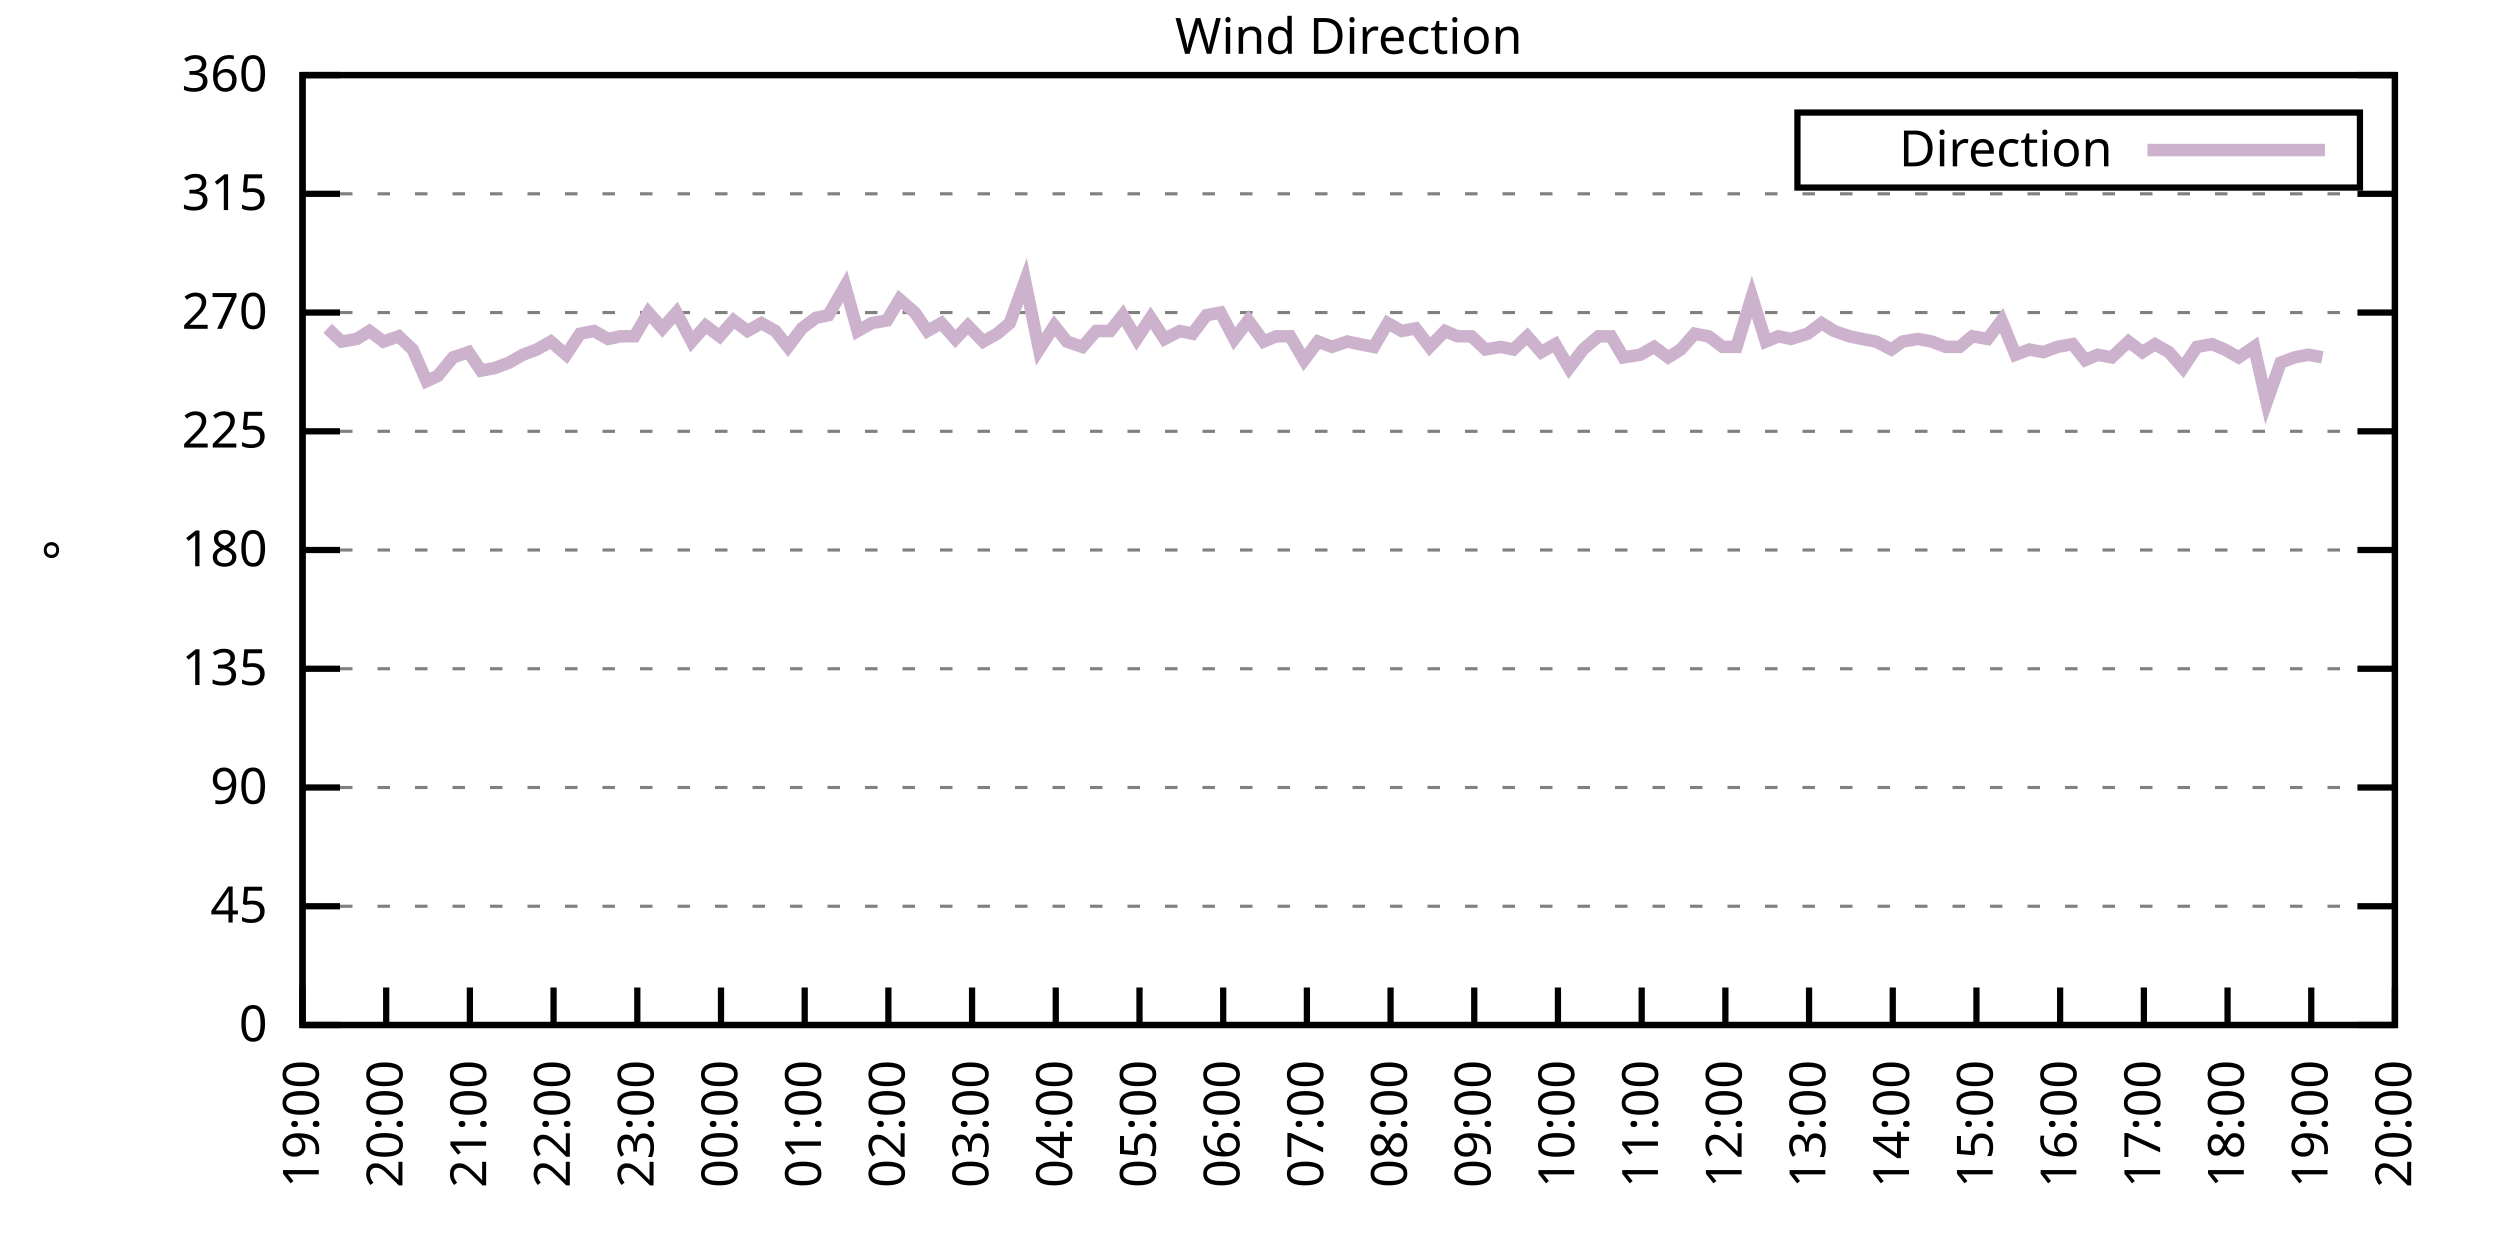
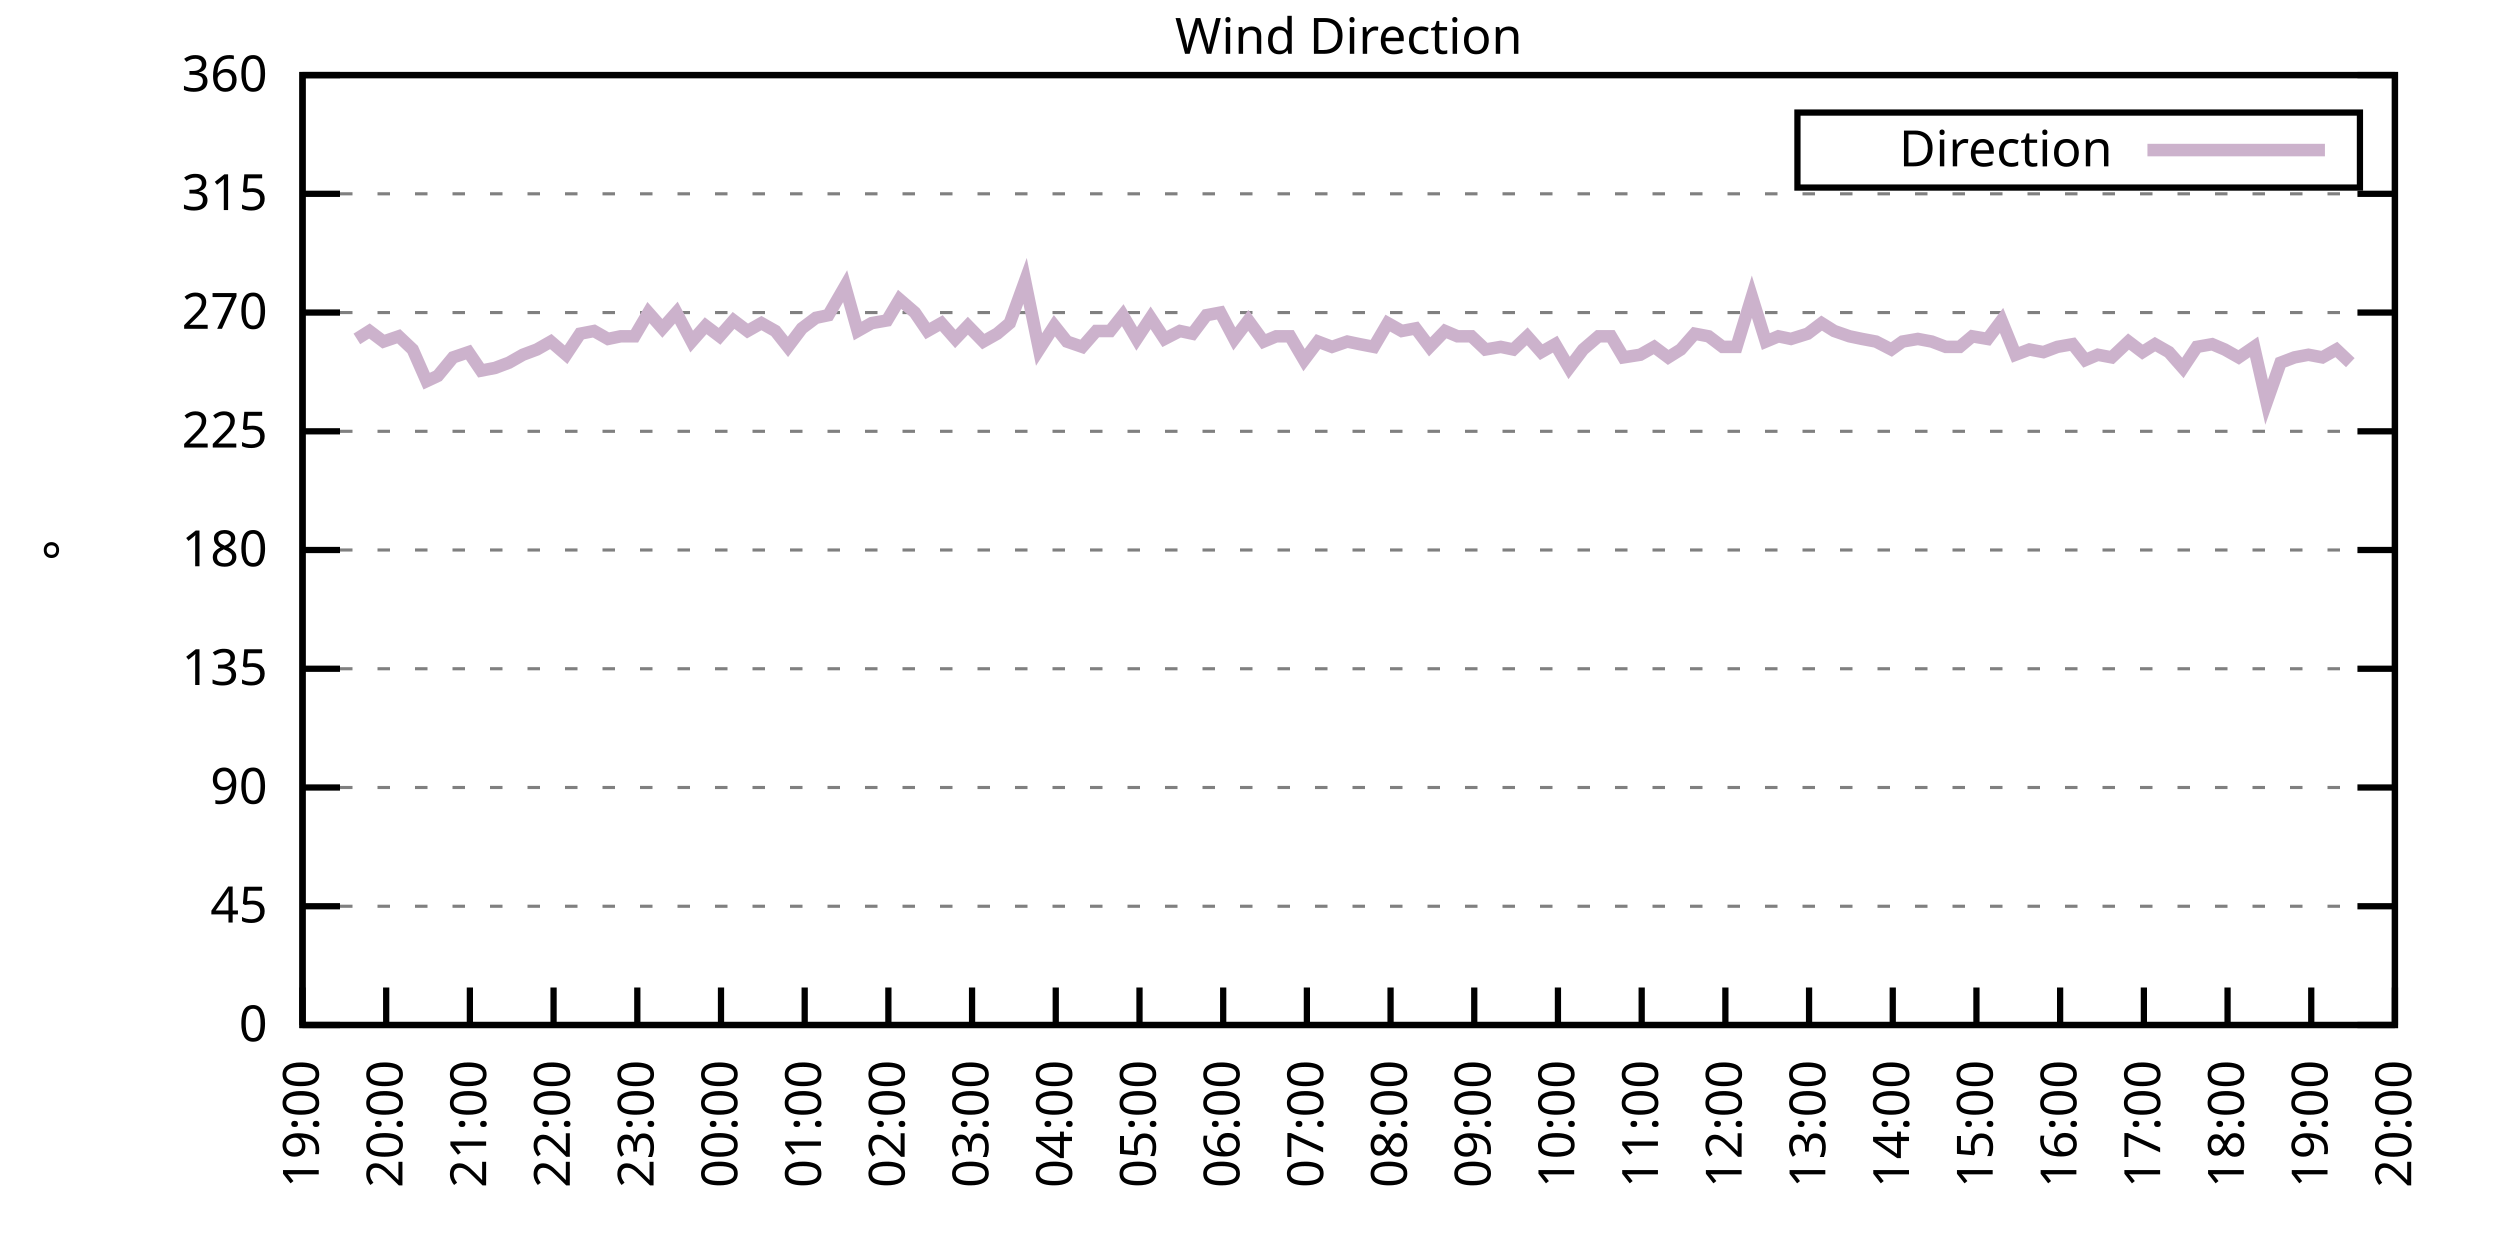
<svg xmlns="http://www.w3.org/2000/svg" xmlns:xlink="http://www.w3.org/1999/xlink" width="400" height="200" viewBox="0 0 400 200">
  <g id="gnuplot_canvas">
    <rect x="0" y="0" width="400" height="200" fill="none" />
    <defs>
      <circle id="gpDot" r="0.5" stroke-width="0.5" stroke="currentColor" />
      <path id="gpPt0" stroke-width="0.333" stroke="currentColor" d="M-1,0 h2 M0,-1 v2" />
      <path id="gpPt1" stroke-width="0.333" stroke="currentColor" d="M-1,-1 L1,1 M1,-1 L-1,1" />
      <path id="gpPt2" stroke-width="0.333" stroke="currentColor" d="M-1,0 L1,0 M0,-1 L0,1 M-1,-1 L1,1 M-1,1 L1,-1" />
      <rect id="gpPt3" stroke-width="0.333" stroke="currentColor" x="-1" y="-1" width="2" height="2" />
      <rect id="gpPt4" stroke-width="0.333" stroke="currentColor" fill="currentColor" x="-1" y="-1" width="2" height="2" />
      <circle id="gpPt5" stroke-width="0.333" stroke="currentColor" cx="0" cy="0" r="1" />
      <use xlink:href="#gpPt5" id="gpPt6" fill="currentColor" stroke="none" />
      <path id="gpPt7" stroke-width="0.333" stroke="currentColor" d="M0,-1.33 L-1.33,0.67 L1.33,0.67 z" />
      <use xlink:href="#gpPt7" id="gpPt8" fill="currentColor" stroke="none" />
      <use xlink:href="#gpPt7" id="gpPt9" stroke="currentColor" transform="rotate(180)" />
      <use xlink:href="#gpPt9" id="gpPt10" fill="currentColor" stroke="none" />
      <use xlink:href="#gpPt3" id="gpPt11" stroke="currentColor" transform="rotate(45)" />
      <use xlink:href="#gpPt11" id="gpPt12" fill="currentColor" stroke="none" />
      <path id="gpPt13" stroke-width="0.333" stroke="currentColor" d="M0,1.330 L1.265,0.411 L0.782,-1.067 L-0.782,-1.076 L-1.265,0.411 z" />
      <use xlink:href="#gpPt13" id="gpPt14" fill="currentColor" stroke="none" />
      <filter id="textbox" filterUnits="objectBoundingBox" x="0" y="0" height="1" width="1">
        <feFlood flood-color="white" flood-opacity="1" result="bgnd" />
        <feComposite in="SourceGraphic" in2="bgnd" operator="atop" />
      </filter>
      <filter id="greybox" filterUnits="objectBoundingBox" x="0" y="0" height="1" width="1">
        <feFlood flood-color="lightgrey" flood-opacity="1" result="grey" />
        <feComposite in="SourceGraphic" in2="grey" operator="atop" />
      </filter>
    </defs>
    <g fill="none" color="white" stroke="currentColor" stroke-width="1.00" stroke-linecap="butt" stroke-linejoin="miter">
</g>
    <g fill="none" color="black" stroke="currentColor" stroke-width="1.00" stroke-linecap="butt" stroke-linejoin="miter">
      <g stroke="none" shape-rendering="crispEdges">
        <polygon fill="rgb(255, 255, 255)" points="48.40,164.00 383.18,164.00 383.18,12.02 48.40,12.02 " />
      </g>
    </g>
    <g fill="none" color="black" stroke="currentColor" stroke-width="1.00" stroke-linecap="butt" stroke-linejoin="miter">
</g>
    <g fill="none" color="black" stroke="black" stroke-width="0.50" stroke-linecap="butt" stroke-linejoin="miter">
</g>
    <g fill="none" color="gray" stroke="currentColor" stroke-width="0.50" stroke-linecap="butt" stroke-linejoin="miter">
      <path stroke="gray" stroke-dasharray="2,4" class="gridline" d="M48.40,164.00 L383.19,164.00  " />
    </g>
    <g fill="none" color="gray" stroke="gray" stroke-width="1.00" stroke-linecap="butt" stroke-linejoin="miter">
</g>
    <g fill="none" color="black" stroke="currentColor" stroke-width="1.00" stroke-linecap="butt" stroke-linejoin="miter">
      <path stroke="black" d="M48.40,164.00 L54.40,164.00 M383.19,164.00 L377.19,164.00  " />
      <g transform="translate(42.80,166.60)" stroke="none" fill="black" font-family="Sans" font-size="8.00" text-anchor="end">
        <text>
          <tspan font-family="Sans"> 0</tspan>
        </text>
      </g>
    </g>
    <g fill="none" color="black" stroke="currentColor" stroke-width="1.00" stroke-linecap="butt" stroke-linejoin="miter">
</g>
    <g fill="none" color="black" stroke="black" stroke-width="0.50" stroke-linecap="butt" stroke-linejoin="miter">
</g>
    <g fill="none" color="gray" stroke="currentColor" stroke-width="0.50" stroke-linecap="butt" stroke-linejoin="miter">
      <path stroke="gray" stroke-dasharray="2,4" class="gridline" d="M48.40,145.00 L383.19,145.00  " />
    </g>
    <g fill="none" color="gray" stroke="gray" stroke-width="1.00" stroke-linecap="butt" stroke-linejoin="miter">
</g>
    <g fill="none" color="black" stroke="currentColor" stroke-width="1.00" stroke-linecap="butt" stroke-linejoin="miter">
      <path stroke="black" d="M48.40,145.00 L54.40,145.00 M383.19,145.00 L377.19,145.00  " />
      <g transform="translate(42.80,147.60)" stroke="none" fill="black" font-family="Sans" font-size="8.00" text-anchor="end">
        <text>
          <tspan font-family="Sans"> 45</tspan>
        </text>
      </g>
    </g>
    <g fill="none" color="black" stroke="currentColor" stroke-width="1.00" stroke-linecap="butt" stroke-linejoin="miter">
</g>
    <g fill="none" color="black" stroke="black" stroke-width="0.50" stroke-linecap="butt" stroke-linejoin="miter">
</g>
    <g fill="none" color="gray" stroke="currentColor" stroke-width="0.50" stroke-linecap="butt" stroke-linejoin="miter">
      <path stroke="gray" stroke-dasharray="2,4" class="gridline" d="M48.40,126.00 L383.19,126.00  " />
    </g>
    <g fill="none" color="gray" stroke="gray" stroke-width="1.00" stroke-linecap="butt" stroke-linejoin="miter">
</g>
    <g fill="none" color="black" stroke="currentColor" stroke-width="1.00" stroke-linecap="butt" stroke-linejoin="miter">
      <path stroke="black" d="M48.40,126.00 L54.40,126.00 M383.19,126.00 L377.19,126.00  " />
      <g transform="translate(42.80,128.60)" stroke="none" fill="black" font-family="Sans" font-size="8.00" text-anchor="end">
        <text>
          <tspan font-family="Sans"> 90</tspan>
        </text>
      </g>
    </g>
    <g fill="none" color="black" stroke="currentColor" stroke-width="1.00" stroke-linecap="butt" stroke-linejoin="miter">
</g>
    <g fill="none" color="black" stroke="black" stroke-width="0.50" stroke-linecap="butt" stroke-linejoin="miter">
</g>
    <g fill="none" color="gray" stroke="currentColor" stroke-width="0.50" stroke-linecap="butt" stroke-linejoin="miter">
      <path stroke="gray" stroke-dasharray="2,4" class="gridline" d="M48.40,107.00 L383.19,107.00  " />
    </g>
    <g fill="none" color="gray" stroke="gray" stroke-width="1.00" stroke-linecap="butt" stroke-linejoin="miter">
</g>
    <g fill="none" color="black" stroke="currentColor" stroke-width="1.00" stroke-linecap="butt" stroke-linejoin="miter">
      <path stroke="black" d="M48.40,107.00 L54.40,107.00 M383.19,107.00 L377.19,107.00  " />
      <g transform="translate(42.80,109.60)" stroke="none" fill="black" font-family="Sans" font-size="8.00" text-anchor="end">
        <text>
          <tspan font-family="Sans"> 135</tspan>
        </text>
      </g>
    </g>
    <g fill="none" color="black" stroke="currentColor" stroke-width="1.00" stroke-linecap="butt" stroke-linejoin="miter">
</g>
    <g fill="none" color="black" stroke="black" stroke-width="0.50" stroke-linecap="butt" stroke-linejoin="miter">
</g>
    <g fill="none" color="gray" stroke="currentColor" stroke-width="0.50" stroke-linecap="butt" stroke-linejoin="miter">
      <path stroke="gray" stroke-dasharray="2,4" class="gridline" d="M48.40,88.00 L383.19,88.00  " />
    </g>
    <g fill="none" color="gray" stroke="gray" stroke-width="1.00" stroke-linecap="butt" stroke-linejoin="miter">
</g>
    <g fill="none" color="black" stroke="currentColor" stroke-width="1.00" stroke-linecap="butt" stroke-linejoin="miter">
      <path stroke="black" d="M48.40,88.00 L54.40,88.00 M383.19,88.00 L377.19,88.00  " />
      <g transform="translate(42.80,90.60)" stroke="none" fill="black" font-family="Sans" font-size="8.00" text-anchor="end">
        <text>
          <tspan font-family="Sans"> 180</tspan>
        </text>
      </g>
    </g>
    <g fill="none" color="black" stroke="currentColor" stroke-width="1.00" stroke-linecap="butt" stroke-linejoin="miter">
</g>
    <g fill="none" color="black" stroke="black" stroke-width="0.50" stroke-linecap="butt" stroke-linejoin="miter">
</g>
    <g fill="none" color="gray" stroke="currentColor" stroke-width="0.50" stroke-linecap="butt" stroke-linejoin="miter">
      <path stroke="gray" stroke-dasharray="2,4" class="gridline" d="M48.40,69.01 L383.19,69.01  " />
    </g>
    <g fill="none" color="gray" stroke="gray" stroke-width="1.00" stroke-linecap="butt" stroke-linejoin="miter">
</g>
    <g fill="none" color="black" stroke="currentColor" stroke-width="1.00" stroke-linecap="butt" stroke-linejoin="miter">
      <path stroke="black" d="M48.40,69.01 L54.40,69.01 M383.19,69.01 L377.19,69.01  " />
      <g transform="translate(42.80,71.61)" stroke="none" fill="black" font-family="Sans" font-size="8.00" text-anchor="end">
        <text>
          <tspan font-family="Sans"> 225</tspan>
        </text>
      </g>
    </g>
    <g fill="none" color="black" stroke="currentColor" stroke-width="1.00" stroke-linecap="butt" stroke-linejoin="miter">
</g>
    <g fill="none" color="black" stroke="black" stroke-width="0.50" stroke-linecap="butt" stroke-linejoin="miter">
</g>
    <g fill="none" color="gray" stroke="currentColor" stroke-width="0.50" stroke-linecap="butt" stroke-linejoin="miter">
      <path stroke="gray" stroke-dasharray="2,4" class="gridline" d="M48.40,50.01 L383.19,50.01  " />
    </g>
    <g fill="none" color="gray" stroke="gray" stroke-width="1.00" stroke-linecap="butt" stroke-linejoin="miter">
</g>
    <g fill="none" color="black" stroke="currentColor" stroke-width="1.00" stroke-linecap="butt" stroke-linejoin="miter">
      <path stroke="black" d="M48.40,50.01 L54.40,50.01 M383.19,50.01 L377.19,50.01  " />
      <g transform="translate(42.80,52.61)" stroke="none" fill="black" font-family="Sans" font-size="8.00" text-anchor="end">
        <text>
          <tspan font-family="Sans"> 270</tspan>
        </text>
      </g>
    </g>
    <g fill="none" color="black" stroke="currentColor" stroke-width="1.00" stroke-linecap="butt" stroke-linejoin="miter">
</g>
    <g fill="none" color="black" stroke="black" stroke-width="0.50" stroke-linecap="butt" stroke-linejoin="miter">
</g>
    <g fill="none" color="gray" stroke="currentColor" stroke-width="0.50" stroke-linecap="butt" stroke-linejoin="miter">
      <path stroke="gray" stroke-dasharray="2,4" class="gridline" d="M48.40,31.01 L383.19,31.01  " />
    </g>
    <g fill="none" color="gray" stroke="gray" stroke-width="1.00" stroke-linecap="butt" stroke-linejoin="miter">
</g>
    <g fill="none" color="black" stroke="currentColor" stroke-width="1.00" stroke-linecap="butt" stroke-linejoin="miter">
      <path stroke="black" d="M48.40,31.01 L54.40,31.01 M383.19,31.01 L377.19,31.01  " />
      <g transform="translate(42.80,33.61)" stroke="none" fill="black" font-family="Sans" font-size="8.00" text-anchor="end">
        <text>
          <tspan font-family="Sans"> 315</tspan>
        </text>
      </g>
    </g>
    <g fill="none" color="black" stroke="currentColor" stroke-width="1.00" stroke-linecap="butt" stroke-linejoin="miter">
</g>
    <g fill="none" color="black" stroke="black" stroke-width="0.50" stroke-linecap="butt" stroke-linejoin="miter">
</g>
    <g fill="none" color="gray" stroke="currentColor" stroke-width="0.50" stroke-linecap="butt" stroke-linejoin="miter">
      <path stroke="gray" stroke-dasharray="2,4" class="gridline" d="M48.40,12.01 L383.19,12.01  " />
    </g>
    <g fill="none" color="gray" stroke="gray" stroke-width="1.00" stroke-linecap="butt" stroke-linejoin="miter">
</g>
    <g fill="none" color="black" stroke="currentColor" stroke-width="1.00" stroke-linecap="butt" stroke-linejoin="miter">
      <path stroke="black" d="M48.40,12.01 L54.40,12.01 M383.19,12.01 L377.19,12.01  " />
      <g transform="translate(42.80,14.61)" stroke="none" fill="black" font-family="Sans" font-size="8.00" text-anchor="end">
        <text>
          <tspan font-family="Sans"> 360</tspan>
        </text>
      </g>
    </g>
    <g fill="none" color="black" stroke="currentColor" stroke-width="1.00" stroke-linecap="butt" stroke-linejoin="miter">
      <path stroke="black" d="M48.40,164.00 L48.40,158.00  " />
      <g transform="translate(51.00,169.60) rotate(270.00)" stroke="none" fill="black" font-family="Sans" font-size="8.00" text-anchor="end">
        <text>
          <tspan font-family="Sans">19:00</tspan>
        </text>
      </g>
    </g>
    <g fill="none" color="black" stroke="currentColor" stroke-width="1.00" stroke-linecap="butt" stroke-linejoin="miter">
      <path stroke="black" d="M61.79,164.00 L61.79,158.00  " />
      <g transform="translate(64.39,169.60) rotate(270.00)" stroke="none" fill="black" font-family="Sans" font-size="8.00" text-anchor="end">
        <text>
          <tspan font-family="Sans">20:00</tspan>
        </text>
      </g>
    </g>
    <g fill="none" color="black" stroke="currentColor" stroke-width="1.00" stroke-linecap="butt" stroke-linejoin="miter">
      <path stroke="black" d="M75.18,164.00 L75.18,158.00  " />
      <g transform="translate(77.78,169.60) rotate(270.00)" stroke="none" fill="black" font-family="Sans" font-size="8.00" text-anchor="end">
        <text>
          <tspan font-family="Sans">21:00</tspan>
        </text>
      </g>
    </g>
    <g fill="none" color="black" stroke="currentColor" stroke-width="1.00" stroke-linecap="butt" stroke-linejoin="miter">
      <path stroke="black" d="M88.57,164.00 L88.57,158.00  " />
      <g transform="translate(91.17,169.60) rotate(270.00)" stroke="none" fill="black" font-family="Sans" font-size="8.00" text-anchor="end">
        <text>
          <tspan font-family="Sans">22:00</tspan>
        </text>
      </g>
    </g>
    <g fill="none" color="black" stroke="currentColor" stroke-width="1.00" stroke-linecap="butt" stroke-linejoin="miter">
      <path stroke="black" d="M101.97,164.00 L101.97,158.00  " />
      <g transform="translate(104.57,169.60) rotate(270.00)" stroke="none" fill="black" font-family="Sans" font-size="8.00" text-anchor="end">
        <text>
          <tspan font-family="Sans">23:00</tspan>
        </text>
      </g>
    </g>
    <g fill="none" color="black" stroke="currentColor" stroke-width="1.00" stroke-linecap="butt" stroke-linejoin="miter">
      <path stroke="black" d="M115.36,164.00 L115.36,158.00  " />
      <g transform="translate(117.96,169.60) rotate(270.00)" stroke="none" fill="black" font-family="Sans" font-size="8.00" text-anchor="end">
        <text>
          <tspan font-family="Sans">00:00</tspan>
        </text>
      </g>
    </g>
    <g fill="none" color="black" stroke="currentColor" stroke-width="1.00" stroke-linecap="butt" stroke-linejoin="miter">
      <path stroke="black" d="M128.75,164.00 L128.75,158.00  " />
      <g transform="translate(131.35,169.60) rotate(270.00)" stroke="none" fill="black" font-family="Sans" font-size="8.00" text-anchor="end">
        <text>
          <tspan font-family="Sans">01:00</tspan>
        </text>
      </g>
    </g>
    <g fill="none" color="black" stroke="currentColor" stroke-width="1.00" stroke-linecap="butt" stroke-linejoin="miter">
      <path stroke="black" d="M142.14,164.00 L142.14,158.00  " />
      <g transform="translate(144.74,169.60) rotate(270.00)" stroke="none" fill="black" font-family="Sans" font-size="8.00" text-anchor="end">
        <text>
          <tspan font-family="Sans">02:00</tspan>
        </text>
      </g>
    </g>
    <g fill="none" color="black" stroke="currentColor" stroke-width="1.00" stroke-linecap="butt" stroke-linejoin="miter">
      <path stroke="black" d="M155.53,164.00 L155.53,158.00  " />
      <g transform="translate(158.13,169.60) rotate(270.00)" stroke="none" fill="black" font-family="Sans" font-size="8.00" text-anchor="end">
        <text>
          <tspan font-family="Sans">03:00</tspan>
        </text>
      </g>
    </g>
    <g fill="none" color="black" stroke="currentColor" stroke-width="1.00" stroke-linecap="butt" stroke-linejoin="miter">
      <path stroke="black" d="M168.92,164.00 L168.92,158.00  " />
      <g transform="translate(171.52,169.60) rotate(270.00)" stroke="none" fill="black" font-family="Sans" font-size="8.00" text-anchor="end">
        <text>
          <tspan font-family="Sans">04:00</tspan>
        </text>
      </g>
    </g>
    <g fill="none" color="black" stroke="currentColor" stroke-width="1.00" stroke-linecap="butt" stroke-linejoin="miter">
      <path stroke="black" d="M182.32,164.00 L182.32,158.00  " />
      <g transform="translate(184.92,169.60) rotate(270.00)" stroke="none" fill="black" font-family="Sans" font-size="8.00" text-anchor="end">
        <text>
          <tspan font-family="Sans">05:00</tspan>
        </text>
      </g>
    </g>
    <g fill="none" color="black" stroke="currentColor" stroke-width="1.00" stroke-linecap="butt" stroke-linejoin="miter">
      <path stroke="black" d="M195.71,164.00 L195.71,158.00  " />
      <g transform="translate(198.31,169.60) rotate(270.00)" stroke="none" fill="black" font-family="Sans" font-size="8.00" text-anchor="end">
        <text>
          <tspan font-family="Sans">06:00</tspan>
        </text>
      </g>
    </g>
    <g fill="none" color="black" stroke="currentColor" stroke-width="1.00" stroke-linecap="butt" stroke-linejoin="miter">
      <path stroke="black" d="M209.10,164.00 L209.10,158.00  " />
      <g transform="translate(211.70,169.60) rotate(270.00)" stroke="none" fill="black" font-family="Sans" font-size="8.00" text-anchor="end">
        <text>
          <tspan font-family="Sans">07:00</tspan>
        </text>
      </g>
    </g>
    <g fill="none" color="black" stroke="currentColor" stroke-width="1.00" stroke-linecap="butt" stroke-linejoin="miter">
      <path stroke="black" d="M222.49,164.00 L222.49,158.00  " />
      <g transform="translate(225.09,169.60) rotate(270.00)" stroke="none" fill="black" font-family="Sans" font-size="8.00" text-anchor="end">
        <text>
          <tspan font-family="Sans">08:00</tspan>
        </text>
      </g>
    </g>
    <g fill="none" color="black" stroke="currentColor" stroke-width="1.00" stroke-linecap="butt" stroke-linejoin="miter">
      <path stroke="black" d="M235.88,164.00 L235.88,158.00  " />
      <g transform="translate(238.48,169.60) rotate(270.00)" stroke="none" fill="black" font-family="Sans" font-size="8.00" text-anchor="end">
        <text>
          <tspan font-family="Sans">09:00</tspan>
        </text>
      </g>
    </g>
    <g fill="none" color="black" stroke="currentColor" stroke-width="1.00" stroke-linecap="butt" stroke-linejoin="miter">
      <path stroke="black" d="M249.27,164.00 L249.27,158.00  " />
      <g transform="translate(251.87,169.60) rotate(270.00)" stroke="none" fill="black" font-family="Sans" font-size="8.00" text-anchor="end">
        <text>
          <tspan font-family="Sans">10:00</tspan>
        </text>
      </g>
    </g>
    <g fill="none" color="black" stroke="currentColor" stroke-width="1.00" stroke-linecap="butt" stroke-linejoin="miter">
      <path stroke="black" d="M262.67,164.00 L262.67,158.00  " />
      <g transform="translate(265.27,169.60) rotate(270.00)" stroke="none" fill="black" font-family="Sans" font-size="8.00" text-anchor="end">
        <text>
          <tspan font-family="Sans">11:00</tspan>
        </text>
      </g>
    </g>
    <g fill="none" color="black" stroke="currentColor" stroke-width="1.00" stroke-linecap="butt" stroke-linejoin="miter">
      <path stroke="black" d="M276.06,164.00 L276.06,158.00  " />
      <g transform="translate(278.66,169.60) rotate(270.00)" stroke="none" fill="black" font-family="Sans" font-size="8.00" text-anchor="end">
        <text>
          <tspan font-family="Sans">12:00</tspan>
        </text>
      </g>
    </g>
    <g fill="none" color="black" stroke="currentColor" stroke-width="1.00" stroke-linecap="butt" stroke-linejoin="miter">
      <path stroke="black" d="M289.45,164.00 L289.45,158.00  " />
      <g transform="translate(292.05,169.60) rotate(270.00)" stroke="none" fill="black" font-family="Sans" font-size="8.00" text-anchor="end">
        <text>
          <tspan font-family="Sans">13:00</tspan>
        </text>
      </g>
    </g>
    <g fill="none" color="black" stroke="currentColor" stroke-width="1.00" stroke-linecap="butt" stroke-linejoin="miter">
      <path stroke="black" d="M302.84,164.00 L302.84,158.00  " />
      <g transform="translate(305.44,169.60) rotate(270.00)" stroke="none" fill="black" font-family="Sans" font-size="8.00" text-anchor="end">
        <text>
          <tspan font-family="Sans">14:00</tspan>
        </text>
      </g>
    </g>
    <g fill="none" color="black" stroke="currentColor" stroke-width="1.00" stroke-linecap="butt" stroke-linejoin="miter">
      <path stroke="black" d="M316.23,164.00 L316.23,158.00  " />
      <g transform="translate(318.83,169.60) rotate(270.00)" stroke="none" fill="black" font-family="Sans" font-size="8.00" text-anchor="end">
        <text>
          <tspan font-family="Sans">15:00</tspan>
        </text>
      </g>
    </g>
    <g fill="none" color="black" stroke="currentColor" stroke-width="1.00" stroke-linecap="butt" stroke-linejoin="miter">
      <path stroke="black" d="M329.62,164.00 L329.62,158.00  " />
      <g transform="translate(332.22,169.60) rotate(270.00)" stroke="none" fill="black" font-family="Sans" font-size="8.00" text-anchor="end">
        <text>
          <tspan font-family="Sans">16:00</tspan>
        </text>
      </g>
    </g>
    <g fill="none" color="black" stroke="currentColor" stroke-width="1.00" stroke-linecap="butt" stroke-linejoin="miter">
      <path stroke="black" d="M343.02,164.00 L343.02,158.00  " />
      <g transform="translate(345.62,169.60) rotate(270.00)" stroke="none" fill="black" font-family="Sans" font-size="8.00" text-anchor="end">
        <text>
          <tspan font-family="Sans">17:00</tspan>
        </text>
      </g>
    </g>
    <g fill="none" color="black" stroke="currentColor" stroke-width="1.00" stroke-linecap="butt" stroke-linejoin="miter">
      <path stroke="black" d="M356.41,164.00 L356.41,158.00  " />
      <g transform="translate(359.01,169.60) rotate(270.00)" stroke="none" fill="black" font-family="Sans" font-size="8.00" text-anchor="end">
        <text>
          <tspan font-family="Sans">18:00</tspan>
        </text>
      </g>
    </g>
    <g fill="none" color="black" stroke="currentColor" stroke-width="1.00" stroke-linecap="butt" stroke-linejoin="miter">
      <path stroke="black" d="M369.80,164.00 L369.80,158.00  " />
      <g transform="translate(372.40,169.60) rotate(270.00)" stroke="none" fill="black" font-family="Sans" font-size="8.00" text-anchor="end">
        <text>
          <tspan font-family="Sans">19:00</tspan>
        </text>
      </g>
    </g>
    <g fill="none" color="black" stroke="currentColor" stroke-width="1.00" stroke-linecap="butt" stroke-linejoin="miter">
      <path stroke="black" d="M383.19,164.00 L383.19,158.00  " />
      <g transform="translate(385.79,169.60) rotate(270.00)" stroke="none" fill="black" font-family="Sans" font-size="8.00" text-anchor="end">
        <text>
          <tspan font-family="Sans">20:00</tspan>
        </text>
      </g>
    </g>
    <g fill="none" color="black" stroke="currentColor" stroke-width="1.00" stroke-linecap="butt" stroke-linejoin="miter">
</g>
    <g fill="none" color="black" stroke="currentColor" stroke-width="1.00" stroke-linecap="butt" stroke-linejoin="miter">
      <path stroke="black" d="M48.40,12.01 L48.40,164.00 L383.19,164.00 L383.19,12.01 L48.40,12.01 Z  " />
    </g>
    <g fill="none" color="black" stroke="currentColor" stroke-width="1.00" stroke-linecap="butt" stroke-linejoin="miter">
</g>
    <g fill="none" color="black" stroke="currentColor" stroke-width="1.00" stroke-linecap="butt" stroke-linejoin="miter">
      <path stroke="black" d="M287.59,30.01 L287.59,18.01 L377.59,18.01 L377.59,30.01 L287.59,30.01 Z  " />
    </g>
    <g id="Wind_direction_plot_1">
      <g fill="none" color="white" stroke="black" stroke-width="2.00" stroke-linecap="butt" stroke-linejoin="miter">
</g>
      <g fill="none" color="black" stroke="currentColor" stroke-width="2.00" stroke-linecap="butt" stroke-linejoin="miter">
        <g transform="translate(337.99,26.61)" stroke="none" fill="black" font-family="Sans" font-size="8.00" text-anchor="end">
          <text>
            <tspan font-family="Sans">Direction</tspan>
          </text>
        </g>
      </g>
      <g fill="none" color="black" stroke="currentColor" stroke-width="2.00" stroke-linecap="butt" stroke-linejoin="miter">
-         <path stroke="rgb(204, 178, 204)" d="M343.59,24.01 L371.99,24.01 M52.42,52.54 L54.65,54.65 L57.10,54.23 L59.11,52.96 L61.35,54.65 L63.80,53.81   L66.03,55.92 L68.26,60.98 L70.05,60.14 L72.50,57.18 L74.96,56.34 L76.97,59.30 L79.20,58.87 L81.43,58.03   L83.66,56.76 L85.90,55.92 L88.13,54.65 L90.58,56.76 L92.82,53.39 L95.05,52.96 L97.28,54.23 L99.29,53.81   L101.52,53.81 L103.75,50.01 L105.98,52.54 L108.22,50.01 L110.67,54.65 L112.90,52.12 L115.13,53.81 L117.37,51.27   L119.60,52.96 L121.83,51.70 L124.06,52.96 L126.07,55.50 L128.30,52.54 L130.54,50.85 L132.54,50.43 L135.22,45.79   L137.23,52.96 L139.46,51.70 L141.92,51.27 L143.93,47.90 L146.38,50.01 L148.39,52.96 L150.62,51.70 L152.85,54.23   L154.86,52.12 L157.32,54.65 L159.55,53.39 L161.56,51.70 L164.01,44.94 L166.25,55.92 L168.70,52.12 L170.71,54.65   L173.17,55.50 L175.40,52.96 L177.63,52.96 L179.64,50.43 L181.87,54.23 L184.10,50.85 L186.33,54.23 L188.79,52.96   L190.80,53.39 L193.03,50.43 L195.26,50.01 L197.49,54.23 L199.73,51.27 L202.18,54.65 L204.19,53.81 L206.42,53.81   L208.65,57.61 L210.88,54.65 L213.12,55.50 L215.57,54.65 L217.58,55.07 L219.81,55.50 L222.04,51.70 L224.28,52.96   L226.51,52.54 L228.74,55.50 L231.20,52.96 L233.20,53.81 L235.44,53.81 L237.67,55.92 L240.12,55.50 L242.13,55.92   L244.36,53.81 L246.60,56.34 L248.83,55.07 L251.06,58.87 L253.29,55.92 L255.75,53.81 L257.76,53.81 L259.76,57.18   L262.44,56.76 L264.67,55.50 L266.91,57.18 L268.92,55.92 L271.15,53.39 L273.38,53.81 L275.61,55.50 L277.84,55.50   L280.30,47.47 L282.53,54.65 L284.54,53.81 L286.55,54.23 L289.23,53.39 L291.46,51.70 L293.47,52.96 L295.92,53.81   L297.93,54.23 L300.16,54.65 L302.62,55.92 L304.40,54.65 L306.86,54.23 L309.09,54.65 L311.32,55.50 L313.55,55.50   L315.56,53.81 L318.02,54.23 L320.25,51.27 L322.48,56.76 L324.71,55.92 L326.95,56.34 L329.18,55.50 L331.63,55.07   L333.64,57.61 L335.65,56.76 L337.88,57.18 L340.56,54.65 L342.79,56.34 L344.80,55.07 L347.03,56.34 L349.26,58.87   L351.50,55.50 L353.95,55.07 L355.96,55.92 L358.19,57.18 L360.65,55.50 L362.66,64.36 L364.89,58.03 L367.12,57.18   L369.35,56.76 L371.58,57.18  " />
+         <path stroke="rgb(204, 178, 204)" d="M343.59,24.01 L371.99,24.01 M57.10,54.23 L59.11,52.96 L61.35,54.65 L63.80,53.81 L66.03,55.92 L68.26,60.98   L70.05,60.14 L72.50,57.18 L74.96,56.34 L76.97,59.30 L79.20,58.87 L81.43,58.03 L83.66,56.76 L85.90,55.92   L88.13,54.65 L90.58,56.76 L92.82,53.39 L95.05,52.96 L97.28,54.23 L99.29,53.81 L101.52,53.81 L103.75,50.01   L105.98,52.54 L108.22,50.01 L110.67,54.65 L112.90,52.12 L115.13,53.81 L117.37,51.27 L119.60,52.96 L121.83,51.70   L124.06,52.96 L126.07,55.50 L128.30,52.54 L130.54,50.85 L132.54,50.43 L135.22,45.79 L137.23,52.96 L139.46,51.70   L141.92,51.27 L143.93,47.90 L146.38,50.01 L148.39,52.96 L150.62,51.70 L152.85,54.23 L154.86,52.12 L157.32,54.65   L159.55,53.39 L161.56,51.70 L164.01,44.94 L166.25,55.92 L168.70,52.12 L170.71,54.65 L173.17,55.50 L175.40,52.96   L177.63,52.96 L179.64,50.43 L181.87,54.23 L184.10,50.85 L186.33,54.23 L188.79,52.96 L190.80,53.39 L193.03,50.43   L195.26,50.01 L197.49,54.23 L199.73,51.27 L202.18,54.65 L204.19,53.81 L206.42,53.81 L208.65,57.61 L210.88,54.65   L213.12,55.50 L215.57,54.65 L217.58,55.07 L219.81,55.50 L222.04,51.70 L224.28,52.96 L226.51,52.54 L228.74,55.50   L231.20,52.96 L233.20,53.81 L235.44,53.81 L237.67,55.92 L240.12,55.50 L242.13,55.92 L244.36,53.81 L246.60,56.34   L248.83,55.07 L251.06,58.87 L253.29,55.92 L255.75,53.81 L257.76,53.81 L259.76,57.18 L262.44,56.76 L264.67,55.50   L266.91,57.18 L268.92,55.92 L271.15,53.39 L273.38,53.81 L275.61,55.50 L277.84,55.50 L280.30,47.47 L282.53,54.65   L284.54,53.81 L286.55,54.23 L289.23,53.39 L291.46,51.70 L293.47,52.96 L295.92,53.81 L297.93,54.23 L300.16,54.65   L302.62,55.92 L304.40,54.65 L306.86,54.23 L309.09,54.65 L311.32,55.50 L313.55,55.50 L315.56,53.81 L318.02,54.23   L320.25,51.27 L322.48,56.76 L324.71,55.92 L326.95,56.34 L329.18,55.50 L331.63,55.07 L333.64,57.61 L335.65,56.76   L337.88,57.18 L340.56,54.65 L342.79,56.34 L344.80,55.07 L347.03,56.34 L349.26,58.87 L351.50,55.50 L353.95,55.07   L355.96,55.92 L358.19,57.18 L360.65,55.50 L362.66,64.36 L364.89,58.03 L367.12,57.18 L369.35,56.76 L371.58,57.18   L373.82,55.92 L376.05,58.03  " />
      </g>
    </g>
    <g fill="none" color="black" stroke="currentColor" stroke-width="2.00" stroke-linecap="butt" stroke-linejoin="miter">
</g>
    <g fill="none" color="black" stroke="black" stroke-width="1.00" stroke-linecap="butt" stroke-linejoin="miter">
</g>
    <g fill="none" color="black" stroke="currentColor" stroke-width="1.00" stroke-linecap="butt" stroke-linejoin="miter">
      <path stroke="black" d="M48.40,12.01 L48.40,164.00 L383.19,164.00 L383.19,12.01 L48.40,12.01 Z  " />
      <g transform="translate(12.80,88.01) rotate(270.00)" stroke="none" fill="black" font-family="Sans" font-size="8.00" text-anchor="middle">
        <text>
          <tspan font-family="Sans">°</tspan>
        </text>
      </g>
    </g>
    <g fill="none" color="black" stroke="currentColor" stroke-width="1.00" stroke-linecap="butt" stroke-linejoin="miter">
</g>
    <g fill="none" color="black" stroke="currentColor" stroke-width="1.00" stroke-linecap="butt" stroke-linejoin="miter">
      <g transform="translate(215.79,8.61)" stroke="none" fill="black" font-family="Sans" font-size="8.00" text-anchor="middle">
        <text>
          <tspan font-family="Sans">Wind Direction</tspan>
        </text>
      </g>
    </g>
    <g fill="none" color="black" stroke="currentColor" stroke-width="1.00" stroke-linecap="butt" stroke-linejoin="miter">
</g>
  </g>
</svg>
